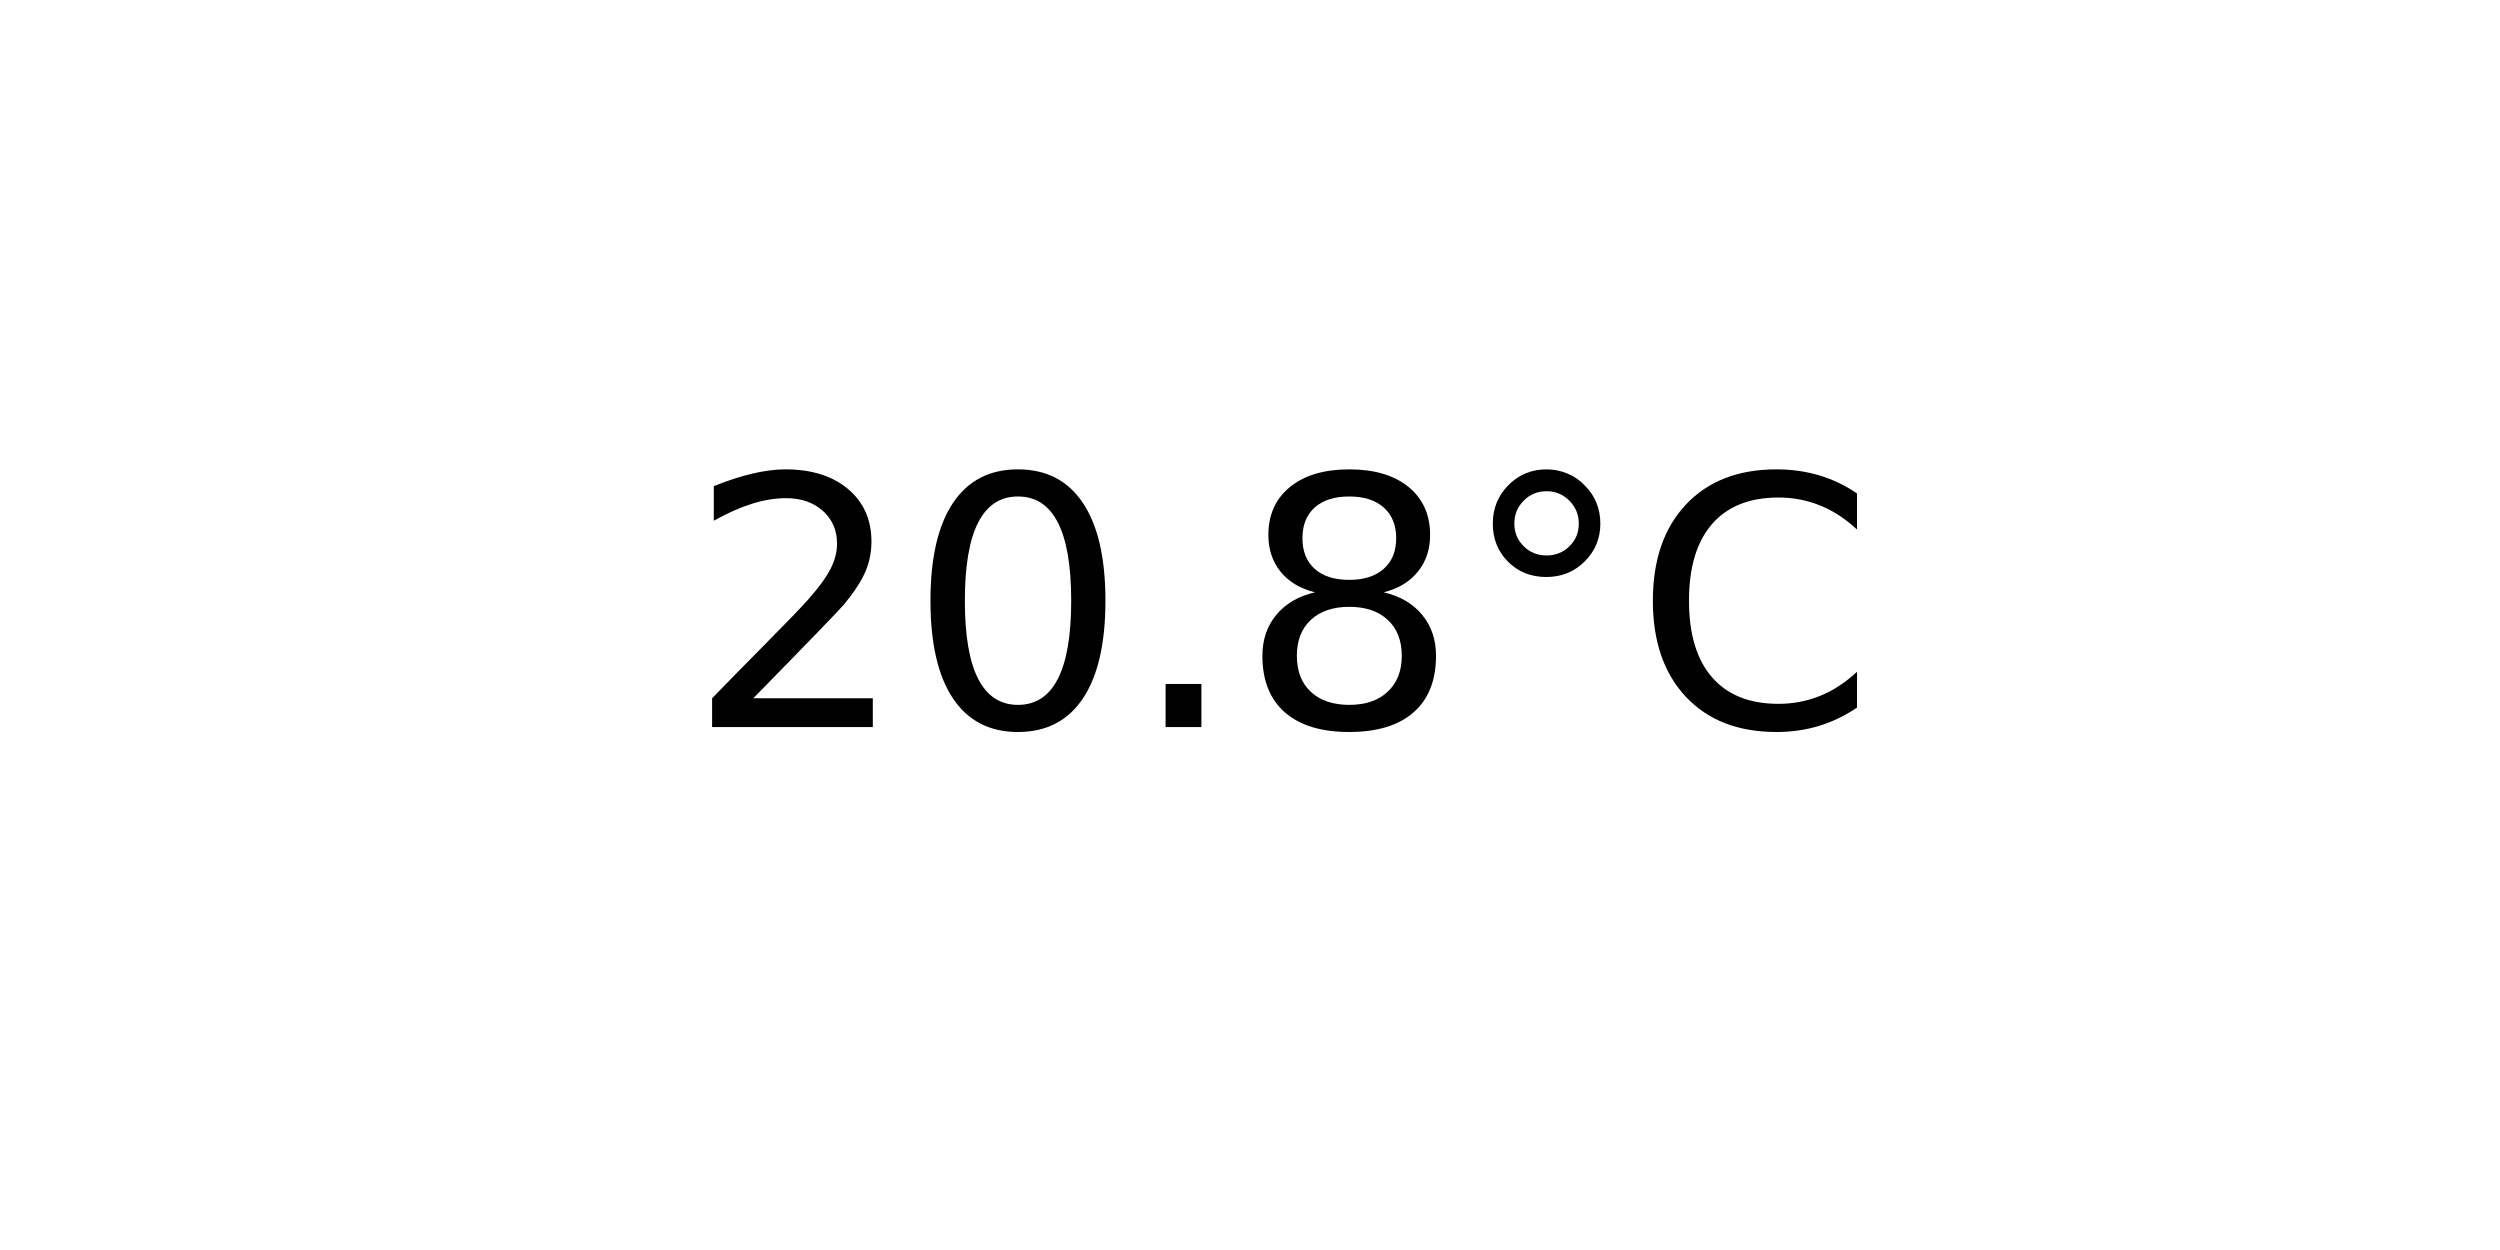
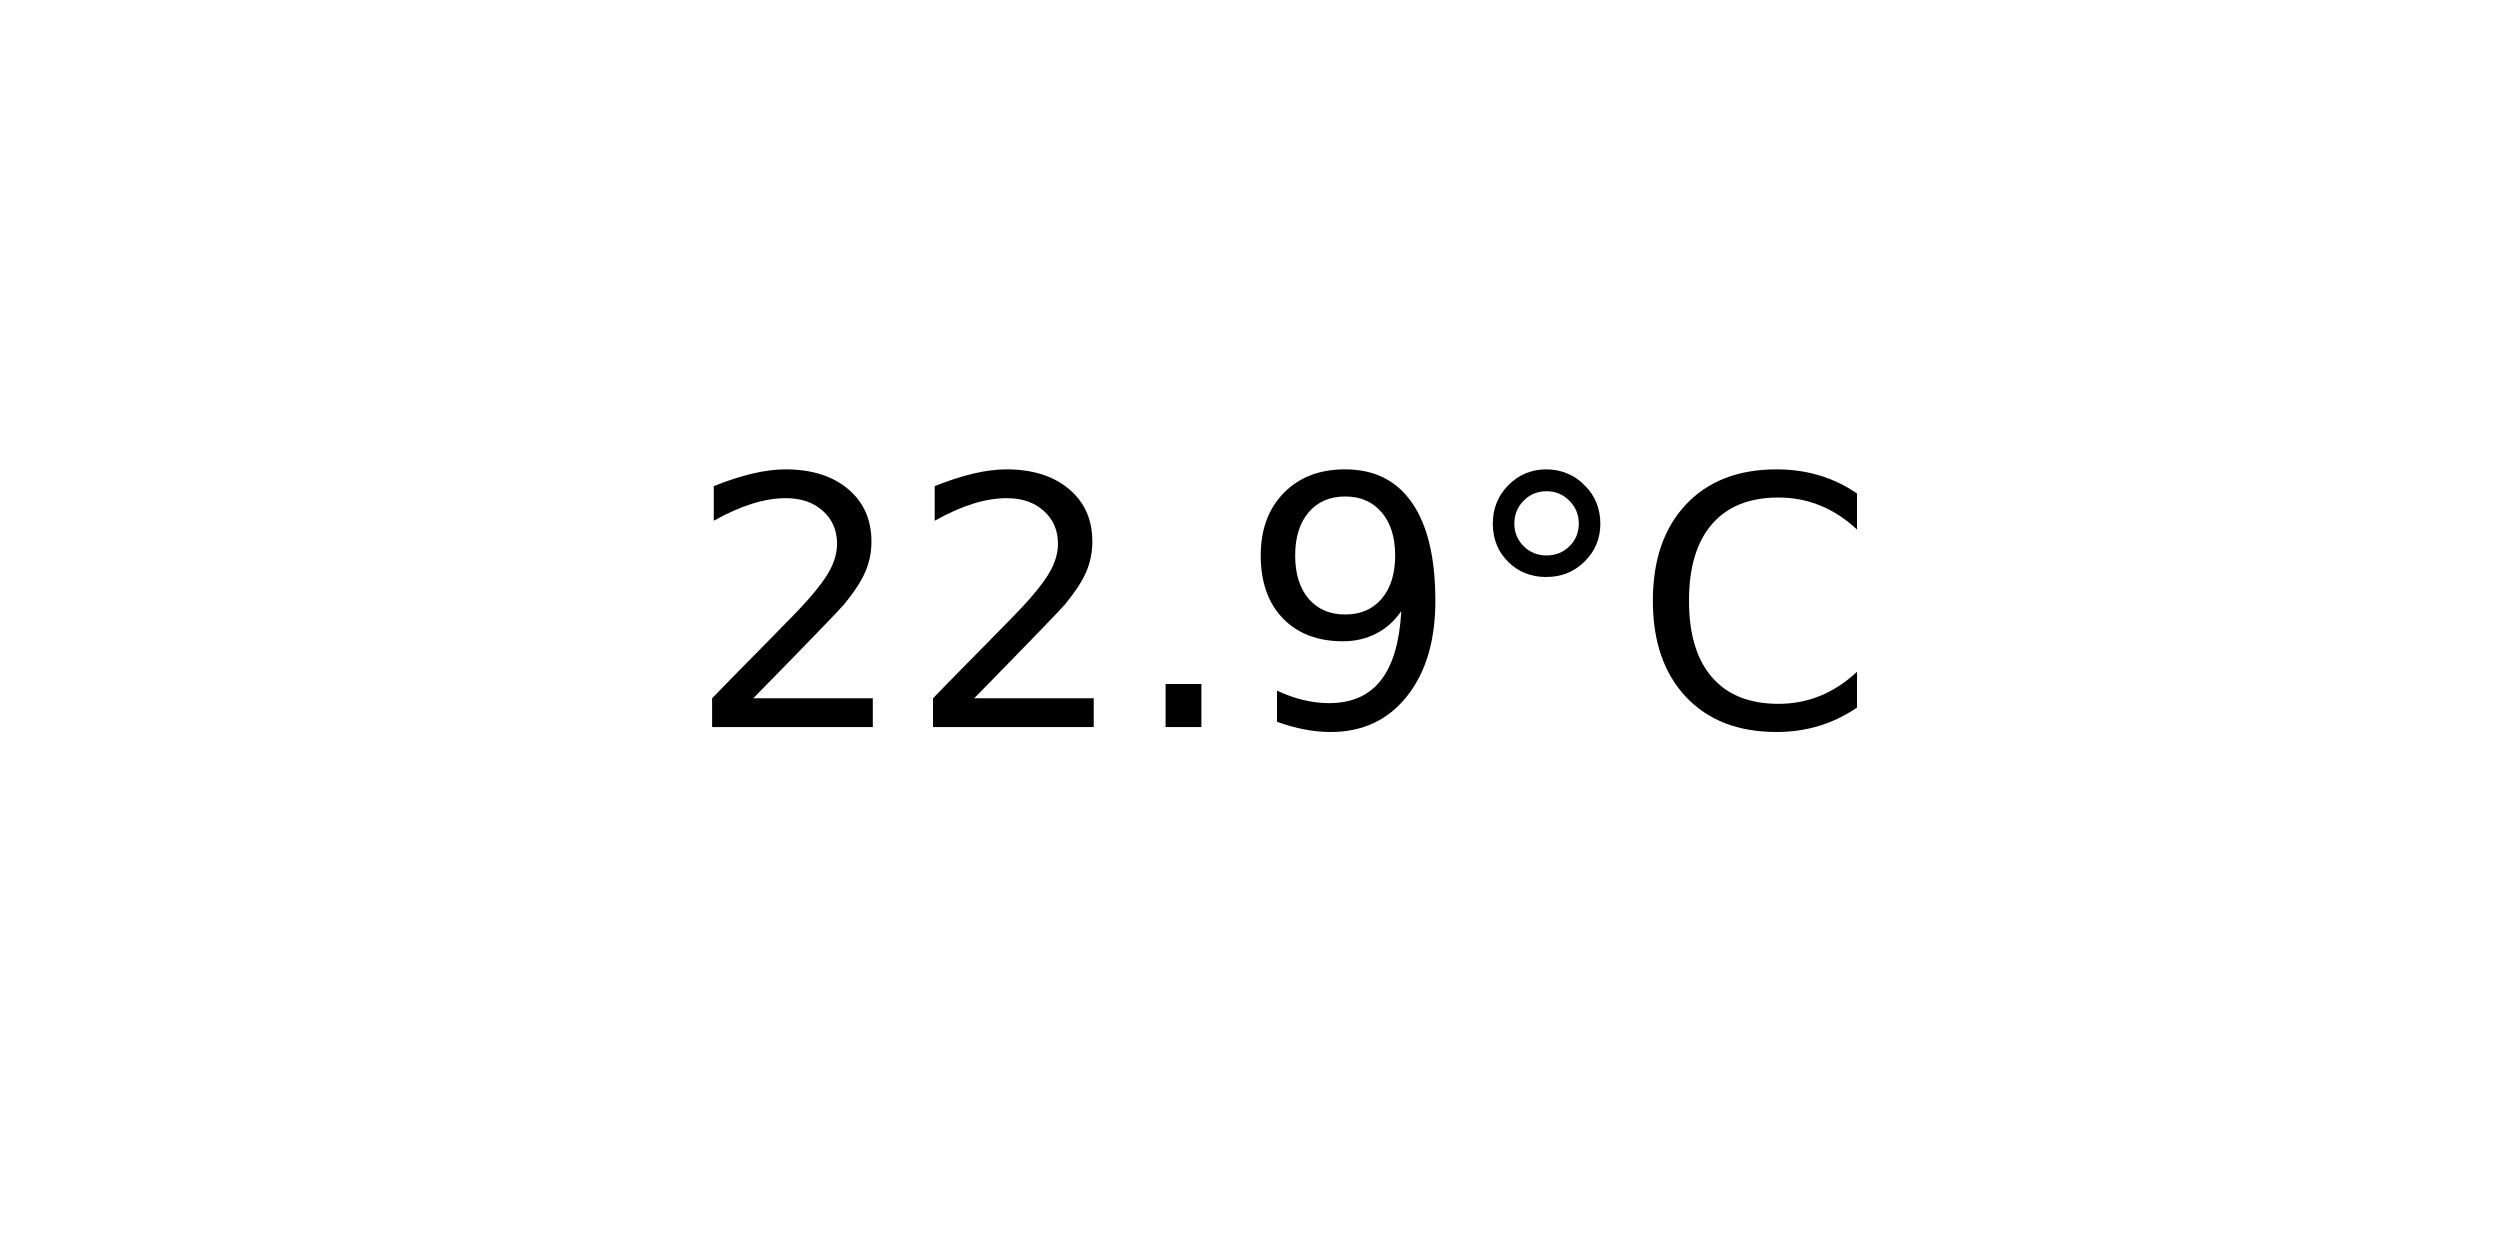
<svg xmlns="http://www.w3.org/2000/svg" xmlns:xlink="http://www.w3.org/1999/xlink" width="72pt" height="36pt" viewBox="0 0 72 36" version="1.1">
  <defs>
    <style type="text/css">*{stroke-linejoin: round; stroke-linecap: butt}</style>
  </defs>
  <g id="figure_1">
    <g id="axes_1">
      <g id="text_1">
        <g transform="translate(19.77578 20.93937) scale(0.1 -0.1)">
          <defs>
            <path id="DejaVuSans-32" d="M 1228 531  L 3431 531  L 3431 0  L 469 0  L 469 531  Q 828 903 1448 1529  Q 2069 2156 2228 2338  Q 2531 2678 2651 2914  Q 2772 3150 2772 3378  Q 2772 3750 2511 3984  Q 2250 4219 1831 4219  Q 1534 4219 1204 4116  Q 875 4013 500 3803  L 500 4441  Q 881 4594 1212 4672  Q 1544 4750 1819 4750  Q 2544 4750 2975 4387  Q 3406 4025 3406 3419  Q 3406 3131 3298 2873  Q 3191 2616 2906 2266  Q 2828 2175 2409 1742  Q 1991 1309 1228 531  z " transform="scale(0.015625)" />
-             <path id="DejaVuSans-30" d="M 2034 4250  Q 1547 4250 1301 3770  Q 1056 3291 1056 2328  Q 1056 1369 1301 889  Q 1547 409 2034 409  Q 2525 409 2770 889  Q 3016 1369 3016 2328  Q 3016 3291 2770 3770  Q 2525 4250 2034 4250  z M 2034 4750  Q 2819 4750 3233 4129  Q 3647 3509 3647 2328  Q 3647 1150 3233 529  Q 2819 -91 2034 -91  Q 1250 -91 836 529  Q 422 1150 422 2328  Q 422 3509 836 4129  Q 1250 4750 2034 4750  z " transform="scale(0.015625)" />
            <path id="DejaVuSans-2e" d="M 684 794  L 1344 794  L 1344 0  L 684 0  L 684 794  z " transform="scale(0.015625)" />
-             <path id="DejaVuSans-38" d="M 2034 2216  Q 1584 2216 1326 1975  Q 1069 1734 1069 1313  Q 1069 891 1326 650  Q 1584 409 2034 409  Q 2484 409 2743 651  Q 3003 894 3003 1313  Q 3003 1734 2745 1975  Q 2488 2216 2034 2216  z M 1403 2484  Q 997 2584 770 2862  Q 544 3141 544 3541  Q 544 4100 942 4425  Q 1341 4750 2034 4750  Q 2731 4750 3128 4425  Q 3525 4100 3525 3541  Q 3525 3141 3298 2862  Q 3072 2584 2669 2484  Q 3125 2378 3379 2068  Q 3634 1759 3634 1313  Q 3634 634 3220 271  Q 2806 -91 2034 -91  Q 1263 -91 848 271  Q 434 634 434 1313  Q 434 1759 690 2068  Q 947 2378 1403 2484  z M 1172 3481  Q 1172 3119 1398 2916  Q 1625 2713 2034 2713  Q 2441 2713 2670 2916  Q 2900 3119 2900 3481  Q 2900 3844 2670 4047  Q 2441 4250 2034 4250  Q 1625 4250 1398 4047  Q 1172 3844 1172 3481  z " transform="scale(0.015625)" />
+             <path id="DejaVuSans-39" d="M 703 97  L 703 672  Q 941 559 1184 500  Q 1428 441 1663 441  Q 2288 441 2617 861  Q 2947 1281 2994 2138  Q 2813 1869 2534 1725  Q 2256 1581 1919 1581  Q 1219 1581 811 2004  Q 403 2428 403 3163  Q 403 3881 828 4315  Q 1253 4750 1959 4750  Q 2769 4750 3195 4129  Q 3622 3509 3622 2328  Q 3622 1225 3098 567  Q 2575 -91 1691 -91  Q 1453 -91 1209 -44  Q 966 3 703 97  z M 1959 2075  Q 2384 2075 2632 2365  Q 2881 2656 2881 3163  Q 2881 3666 2632 3958  Q 2384 4250 1959 4250  Q 1534 4250 1286 3958  Q 1038 3666 1038 3163  Q 1038 2656 1286 2365  Q 1534 2075 1959 2075  z " transform="scale(0.015625)" />
            <path id="DejaVuSans-b0" d="M 1600 4347  Q 1350 4347 1178 4173  Q 1006 4000 1006 3750  Q 1006 3503 1178 3333  Q 1350 3163 1600 3163  Q 1850 3163 2022 3333  Q 2194 3503 2194 3750  Q 2194 3997 2020 4172  Q 1847 4347 1600 4347  z M 1600 4750  Q 1800 4750 1984 4673  Q 2169 4597 2303 4453  Q 2447 4313 2519 4134  Q 2591 3956 2591 3750  Q 2591 3338 2302 3052  Q 2013 2766 1594 2766  Q 1172 2766 890 3047  Q 609 3328 609 3750  Q 609 4169 896 4459  Q 1184 4750 1600 4750  z " transform="scale(0.015625)" />
            <path id="DejaVuSans-43" d="M 4122 4306  L 4122 3641  Q 3803 3938 3442 4084  Q 3081 4231 2675 4231  Q 1875 4231 1450 3742  Q 1025 3253 1025 2328  Q 1025 1406 1450 917  Q 1875 428 2675 428  Q 3081 428 3442 575  Q 3803 722 4122 1019  L 4122 359  Q 3791 134 3420 21  Q 3050 -91 2638 -91  Q 1578 -91 968 557  Q 359 1206 359 2328  Q 359 3453 968 4101  Q 1578 4750 2638 4750  Q 3056 4750 3426 4639  Q 3797 4528 4122 4306  z " transform="scale(0.015625)" />
          </defs>
          <use xlink:href="#DejaVuSans-32" />
-           <use xlink:href="#DejaVuSans-30" x="63.623" />
+           <use xlink:href="#DejaVuSans-32" x="63.623" />
          <use xlink:href="#DejaVuSans-2e" x="127.246" />
-           <use xlink:href="#DejaVuSans-38" x="159.033" />
+           <use xlink:href="#DejaVuSans-39" x="159.033" />
          <use xlink:href="#DejaVuSans-b0" x="222.656" />
          <use xlink:href="#DejaVuSans-43" x="272.656" />
        </g>
      </g>
    </g>
  </g>
</svg>
